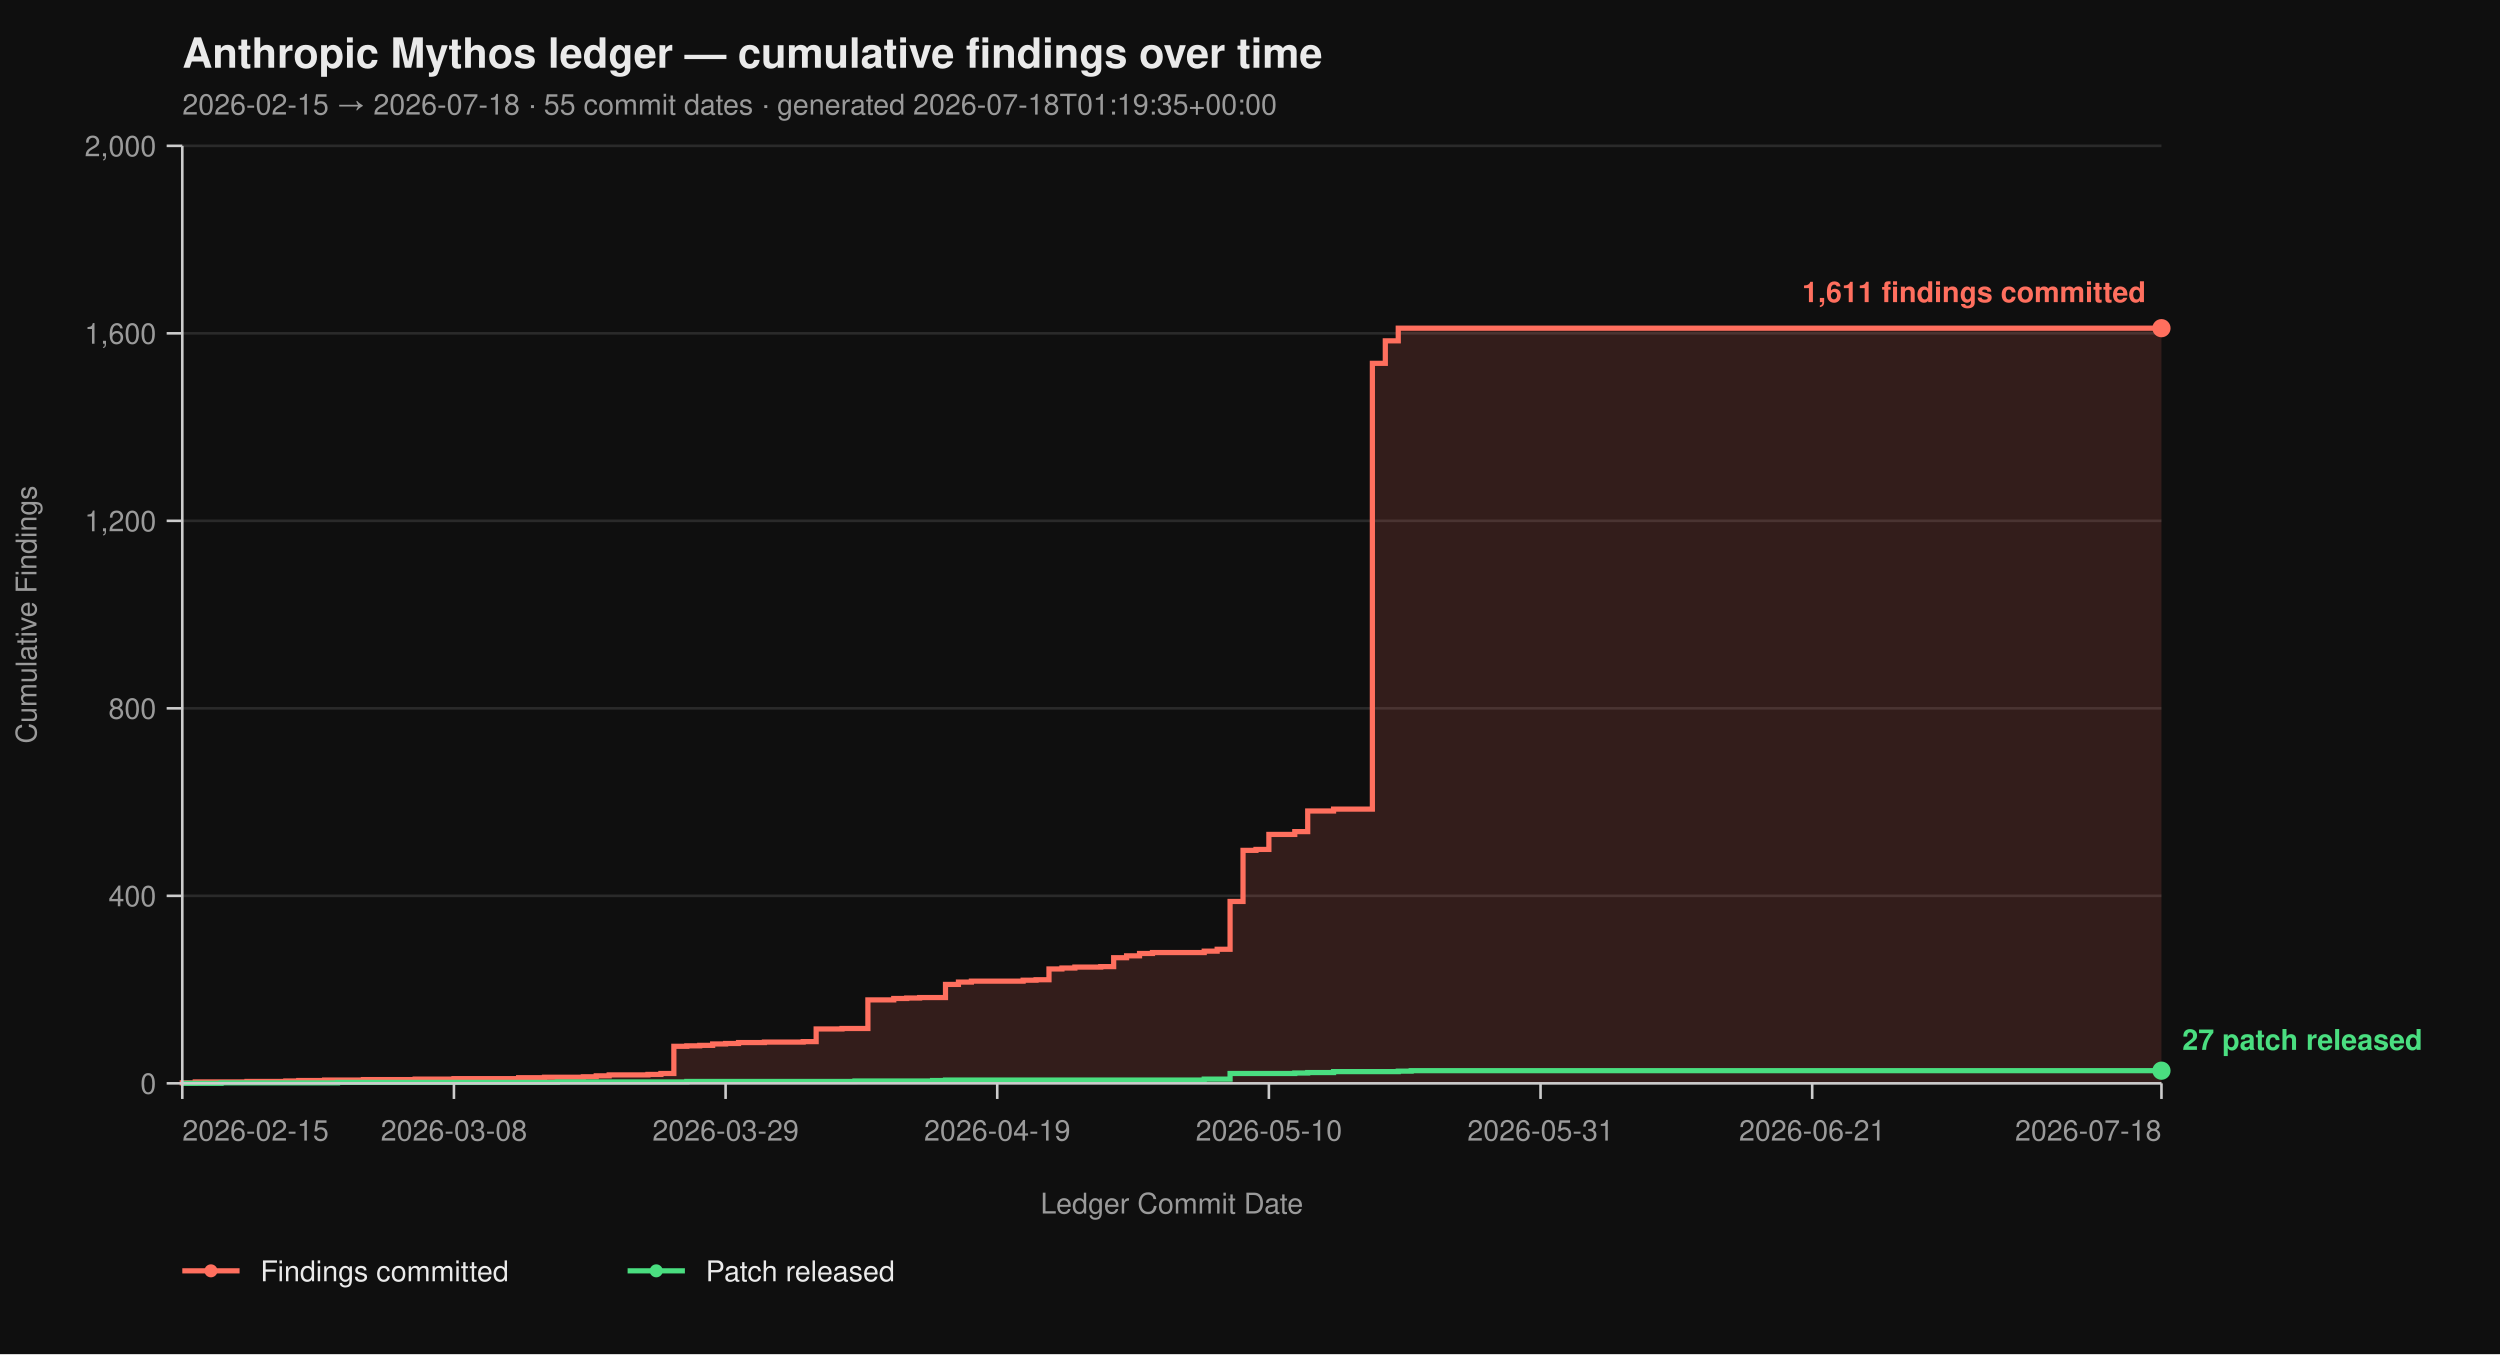
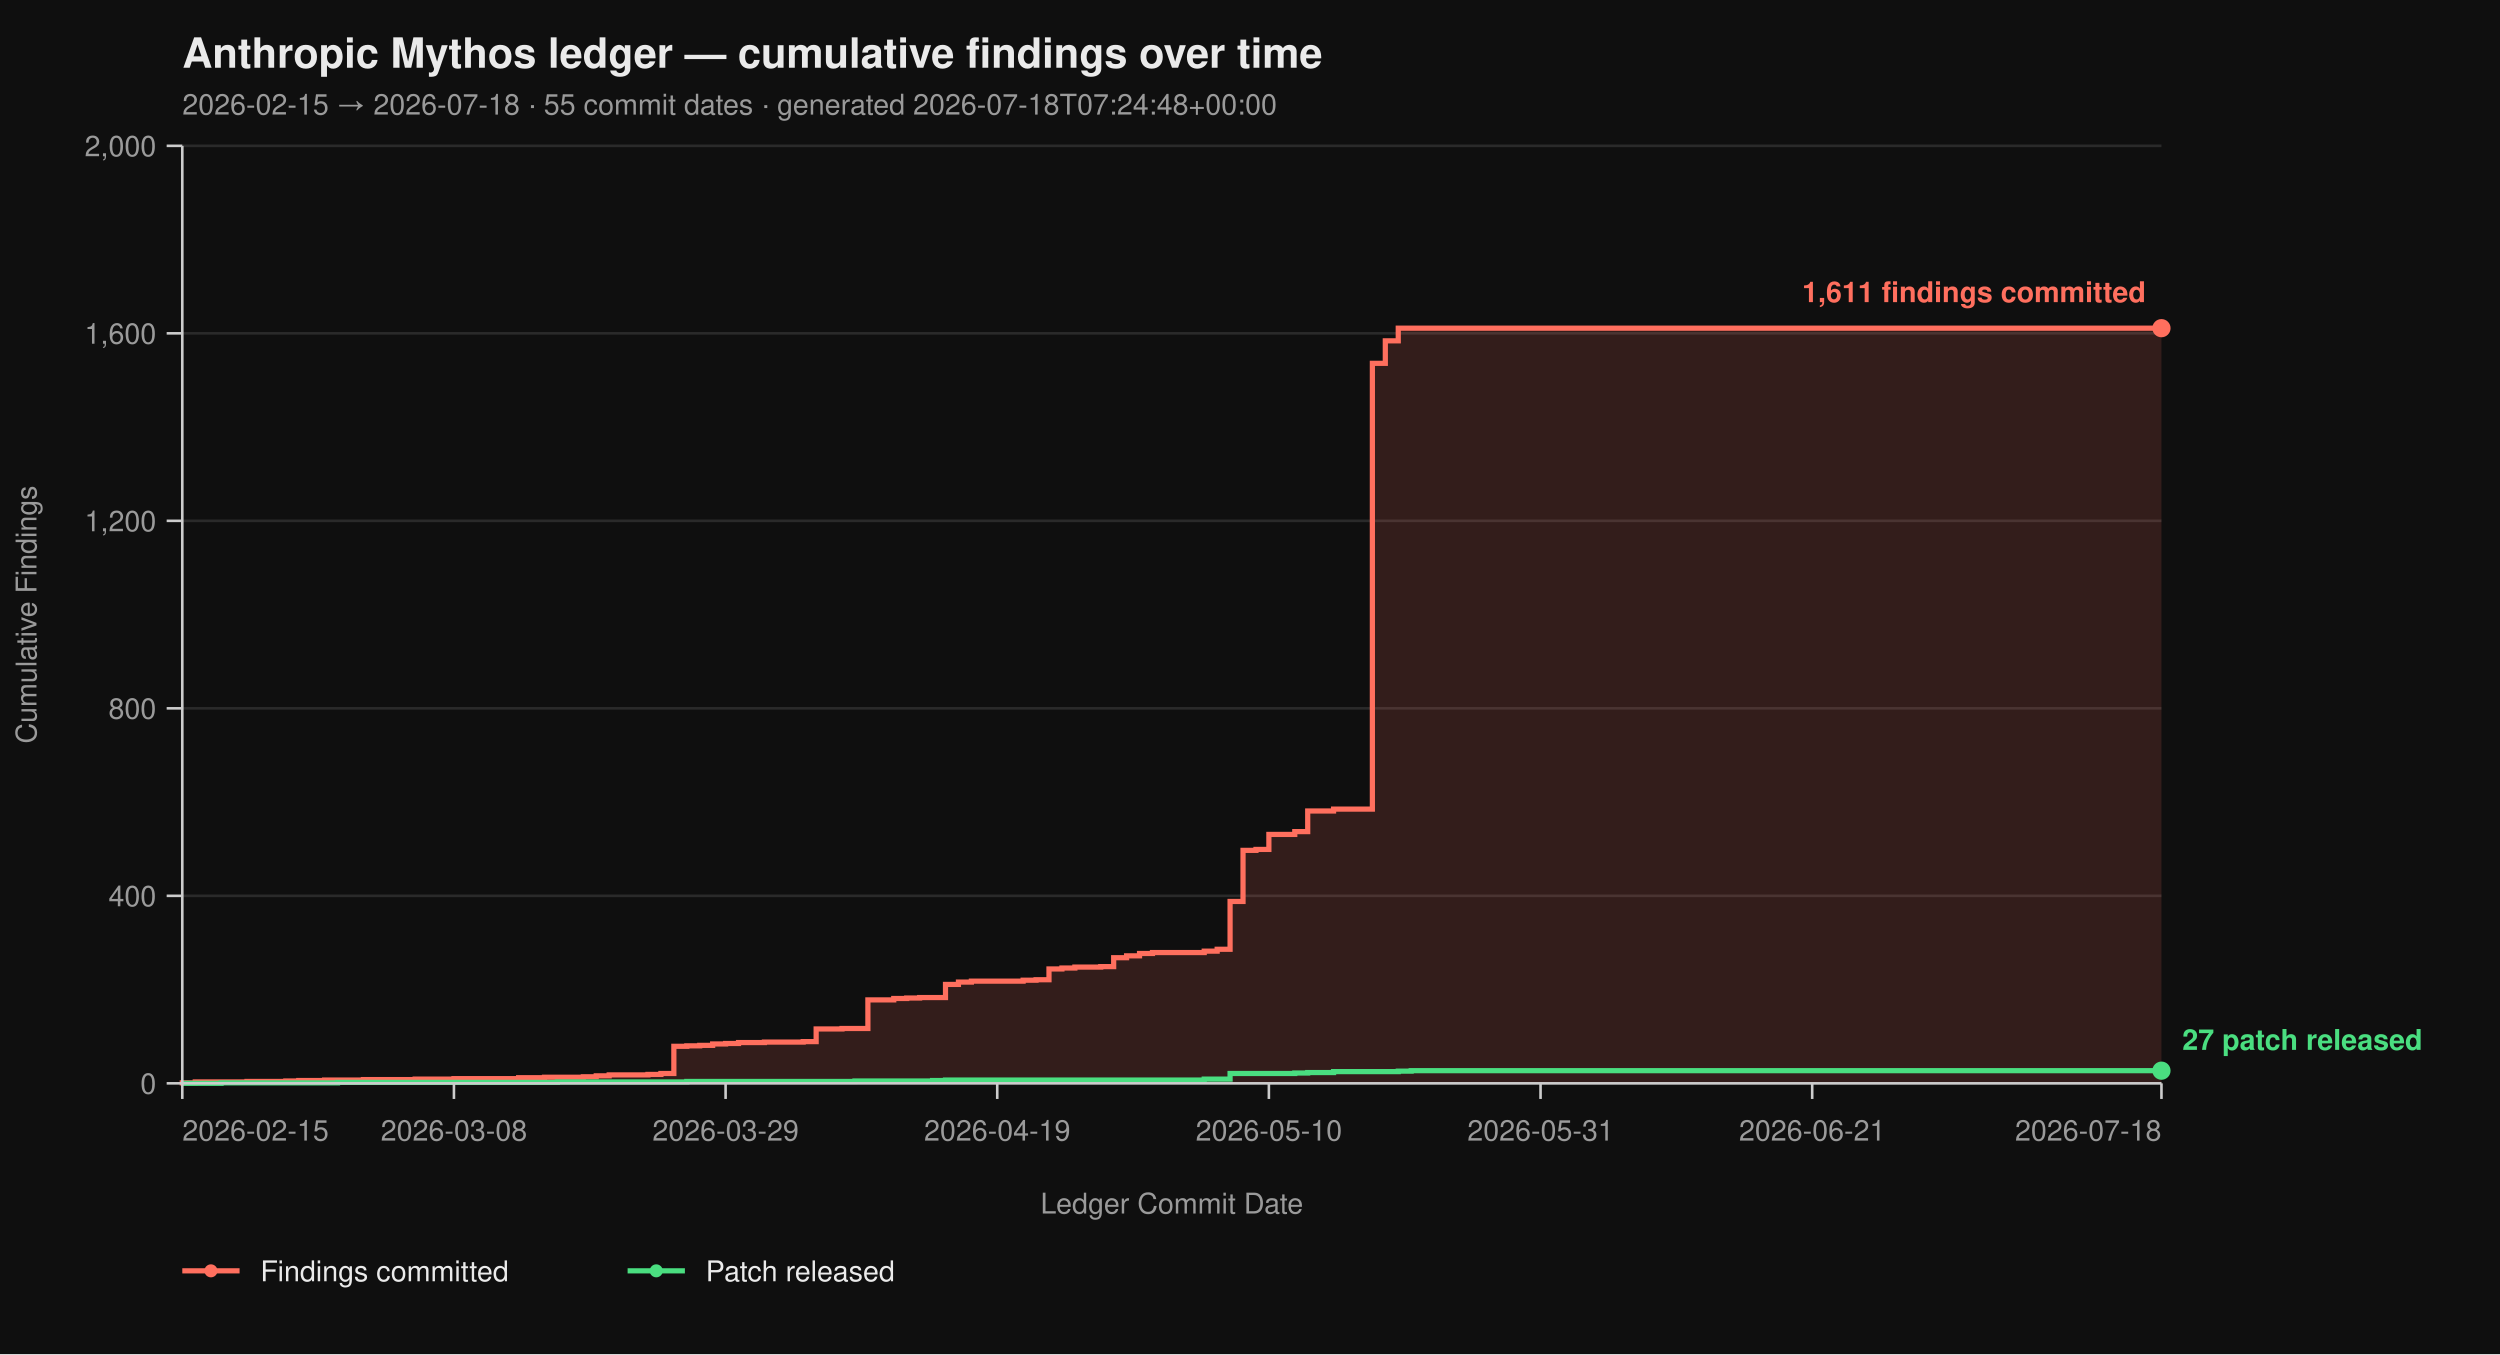
<svg xmlns="http://www.w3.org/2000/svg" viewBox="0 0 960 520" width="960" height="520" font-family="-apple-system, BlinkMacSystemFont, 'Segoe UI', Helvetica, Arial, sans-serif">
  <rect width="100%" height="100%" fill="#0f0f0f" />
  <text x="70" y="26" fill="#eaeaea" font-size="16" font-weight="700">Anthropic Mythos ledger — cumulative findings over time</text>
-   <text x="70" y="44" fill="#9a9a9a" font-size="11">2026-02-15 → 2026-07-18  ·  55 commit dates  ·  generated 2026-07-18T01:19:35+00:00</text>
+   <text x="70" y="44" fill="#9a9a9a" font-size="11">2026-02-15 → 2026-07-18  ·  55 commit dates  ·  generated 2026-07-18T07:24:48+00:00</text>
  <line x1="70" y1="416.00" x2="830" y2="416.00" stroke="#2a2a2a" stroke-width="1" />
  <line x1="70" y1="344.00" x2="830" y2="344.00" stroke="#2a2a2a" stroke-width="1" />
  <line x1="70" y1="272.00" x2="830" y2="272.00" stroke="#2a2a2a" stroke-width="1" />
  <line x1="70" y1="200.00" x2="830" y2="200.00" stroke="#2a2a2a" stroke-width="1" />
  <line x1="70" y1="128.00" x2="830" y2="128.00" stroke="#2a2a2a" stroke-width="1" />
  <line x1="70" y1="56.00" x2="830" y2="56.00" stroke="#2a2a2a" stroke-width="1" />
  <path d="M 70.00 416.00 L 70.00 416.00 L 70.00 415.82 L 74.97 415.82 L 74.97 415.46 L 94.84 415.46 L 94.84 415.28 L 109.74 415.28 L 109.74 415.10 L 114.71 415.10 L 114.71 414.92 L 124.64 414.92 L 124.64 414.74 L 139.54 414.74 L 139.54 414.56 L 159.41 414.56 L 159.41 414.38 L 174.31 414.38 L 174.31 414.20 L 199.15 414.20 L 199.15 413.84 L 209.08 413.84 L 209.08 413.66 L 223.99 413.66 L 223.99 413.48 L 228.95 413.48 L 228.95 413.12 L 233.92 413.12 L 233.92 412.76 L 248.82 412.76 L 248.82 412.58 L 253.79 412.58 L 253.79 412.22 L 258.76 412.22 L 258.76 401.78 L 263.73 401.78 L 263.73 401.60 L 268.69 401.60 L 268.69 401.42 L 273.66 401.42 L 273.66 400.88 L 278.63 400.88 L 278.63 400.70 L 283.59 400.70 L 283.59 400.34 L 293.53 400.34 L 293.53 400.16 L 308.43 400.16 L 308.43 399.98 L 313.40 399.98 L 313.40 395.12 L 323.33 395.12 L 323.33 394.94 L 333.27 394.94 L 333.27 383.96 L 343.20 383.96 L 343.20 383.42 L 348.17 383.42 L 348.17 383.24 L 353.14 383.24 L 353.14 383.06 L 363.07 383.06 L 363.07 378.02 L 368.04 378.02 L 368.04 377.12 L 373.01 377.12 L 373.01 376.76 L 392.88 376.76 L 392.88 376.40 L 397.84 376.40 L 397.84 376.22 L 402.81 376.22 L 402.81 372.08 L 407.78 372.08 L 407.78 371.72 L 412.75 371.72 L 412.75 371.36 L 422.68 371.36 L 422.68 371.18 L 427.65 371.18 L 427.65 367.76 L 432.61 367.76 L 432.61 367.04 L 437.58 367.04 L 437.58 366.14 L 442.55 366.14 L 442.55 365.78 L 462.42 365.78 L 462.42 365.24 L 467.39 365.24 L 467.39 364.52 L 472.35 364.52 L 472.35 346.16 L 477.32 346.16 L 477.32 326.54 L 482.29 326.54 L 482.29 326.18 L 487.25 326.18 L 487.25 320.42 L 497.19 320.42 L 497.19 319.34 L 502.16 319.34 L 502.16 311.42 L 512.09 311.42 L 512.09 310.70 L 526.99 310.70 L 526.99 139.52 L 531.96 139.52 L 531.96 130.88 L 536.93 130.88 L 536.93 126.02 L 830.00 126.02 L 830.00 416.00 Z" fill="#ff6f5e26" stroke="none" />
  <path d="M 70.00 416.00 L 70.00 416.00 L 70.00 415.82 L 74.97 415.82 L 74.97 415.46 L 94.84 415.46 L 94.84 415.28 L 109.74 415.28 L 109.74 415.10 L 114.71 415.10 L 114.71 414.92 L 124.64 414.92 L 124.64 414.74 L 139.54 414.74 L 139.54 414.56 L 159.41 414.56 L 159.41 414.38 L 174.31 414.38 L 174.31 414.20 L 199.15 414.20 L 199.15 413.84 L 209.08 413.84 L 209.08 413.66 L 223.99 413.66 L 223.99 413.48 L 228.95 413.48 L 228.95 413.12 L 233.92 413.12 L 233.92 412.76 L 248.82 412.76 L 248.82 412.58 L 253.79 412.58 L 253.79 412.22 L 258.76 412.22 L 258.76 401.78 L 263.73 401.78 L 263.73 401.60 L 268.69 401.60 L 268.69 401.42 L 273.66 401.42 L 273.66 400.88 L 278.63 400.88 L 278.63 400.70 L 283.59 400.70 L 283.59 400.34 L 293.53 400.34 L 293.53 400.16 L 308.43 400.16 L 308.43 399.98 L 313.40 399.98 L 313.40 395.12 L 323.33 395.12 L 323.33 394.94 L 333.27 394.94 L 333.27 383.96 L 343.20 383.96 L 343.20 383.42 L 348.17 383.42 L 348.17 383.24 L 353.14 383.24 L 353.14 383.06 L 363.07 383.06 L 363.07 378.02 L 368.04 378.02 L 368.04 377.12 L 373.01 377.12 L 373.01 376.76 L 392.88 376.76 L 392.88 376.40 L 397.84 376.40 L 397.84 376.22 L 402.81 376.22 L 402.81 372.08 L 407.78 372.08 L 407.78 371.72 L 412.75 371.72 L 412.75 371.36 L 422.68 371.36 L 422.68 371.18 L 427.65 371.18 L 427.65 367.76 L 432.61 367.76 L 432.61 367.04 L 437.58 367.04 L 437.58 366.14 L 442.55 366.14 L 442.55 365.78 L 462.42 365.78 L 462.42 365.24 L 467.39 365.24 L 467.39 364.52 L 472.35 364.52 L 472.35 346.16 L 477.32 346.16 L 477.32 326.54 L 482.29 326.54 L 482.29 326.18 L 487.25 326.18 L 487.25 320.42 L 497.19 320.42 L 497.19 319.34 L 502.16 319.34 L 502.16 311.42 L 512.09 311.42 L 512.09 310.70 L 526.99 310.70 L 526.99 139.52 L 531.96 139.52 L 531.96 130.88 L 536.93 130.88 L 536.93 126.02 L 830.00 126.02" fill="none" stroke="#ff6f5e" stroke-width="2" stroke-linejoin="miter" stroke-linecap="butt" />
  <path d="M 70.00 416.00 L 84.90 416.00 L 84.90 415.82 L 129.61 415.82 L 129.61 415.64 L 214.05 415.64 L 214.05 415.46 L 263.73 415.46 L 263.73 415.28 L 328.30 415.28 L 328.30 415.10 L 358.10 415.10 L 358.10 414.92 L 363.07 414.92 L 363.07 414.74 L 462.42 414.74 L 462.42 414.38 L 472.35 414.38 L 472.35 412.22 L 497.19 412.22 L 497.19 412.04 L 502.16 412.04 L 502.16 411.86 L 512.09 411.86 L 512.09 411.50 L 536.93 411.50 L 536.93 411.32 L 541.90 411.32 L 541.90 411.14 L 830.00 411.14" fill="none" stroke="#4ade80" stroke-width="2" stroke-linejoin="miter" stroke-linecap="butt" />
  <line x1="70" y1="56" x2="70" y2="416" stroke="#cccccc" stroke-width="1" />
  <line x1="70" y1="416" x2="830" y2="416" stroke="#cccccc" stroke-width="1" />
  <line x1="64" y1="416.00" x2="70" y2="416.00" stroke="#cccccc" stroke-width="1" />
  <line x1="64" y1="344.00" x2="70" y2="344.00" stroke="#cccccc" stroke-width="1" />
  <line x1="64" y1="272.00" x2="70" y2="272.00" stroke="#cccccc" stroke-width="1" />
  <line x1="64" y1="200.00" x2="70" y2="200.00" stroke="#cccccc" stroke-width="1" />
  <line x1="64" y1="128.00" x2="70" y2="128.00" stroke="#cccccc" stroke-width="1" />
  <line x1="64" y1="56.00" x2="70" y2="56.00" stroke="#cccccc" stroke-width="1" />
  <text x="60" y="420.00" text-anchor="end" fill="#9a9a9a" font-size="11">0</text>
  <text x="60" y="348.00" text-anchor="end" fill="#9a9a9a" font-size="11">400</text>
  <text x="60" y="276.00" text-anchor="end" fill="#9a9a9a" font-size="11">800</text>
  <text x="60" y="204.00" text-anchor="end" fill="#9a9a9a" font-size="11">1,200</text>
  <text x="60" y="132.00" text-anchor="end" fill="#9a9a9a" font-size="11">1,600</text>
  <text x="60" y="60.00" text-anchor="end" fill="#9a9a9a" font-size="11">2,000</text>
  <text x="14" y="236.00" fill="#9a9a9a" font-size="11" transform="rotate(-90 14 236.00)" text-anchor="middle">Cumulative Findings</text>
  <line x1="70.00" y1="416" x2="70.00" y2="422" stroke="#cccccc" stroke-width="1" />
  <line x1="174.31" y1="416" x2="174.31" y2="422" stroke="#cccccc" stroke-width="1" />
  <line x1="278.63" y1="416" x2="278.63" y2="422" stroke="#cccccc" stroke-width="1" />
  <line x1="382.94" y1="416" x2="382.94" y2="422" stroke="#cccccc" stroke-width="1" />
  <line x1="487.25" y1="416" x2="487.25" y2="422" stroke="#cccccc" stroke-width="1" />
  <line x1="591.57" y1="416" x2="591.57" y2="422" stroke="#cccccc" stroke-width="1" />
  <line x1="695.88" y1="416" x2="695.88" y2="422" stroke="#cccccc" stroke-width="1" />
  <line x1="830.00" y1="416" x2="830.00" y2="422" stroke="#cccccc" stroke-width="1" />
  <text x="70.00" y="438" text-anchor="start" fill="#9a9a9a" font-size="11">2026-02-15</text>
  <text x="174.31" y="438" text-anchor="middle" fill="#9a9a9a" font-size="11">2026-03-08</text>
  <text x="278.63" y="438" text-anchor="middle" fill="#9a9a9a" font-size="11">2026-03-29</text>
  <text x="382.94" y="438" text-anchor="middle" fill="#9a9a9a" font-size="11">2026-04-19</text>
  <text x="487.25" y="438" text-anchor="middle" fill="#9a9a9a" font-size="11">2026-05-10</text>
  <text x="591.57" y="438" text-anchor="middle" fill="#9a9a9a" font-size="11">2026-05-31</text>
  <text x="695.88" y="438" text-anchor="middle" fill="#9a9a9a" font-size="11">2026-06-21</text>
  <text x="830.00" y="438" text-anchor="end" fill="#9a9a9a" font-size="11">2026-07-18</text>
  <text x="450.00" y="466" fill="#9a9a9a" font-size="11" text-anchor="middle">Ledger Commit Date</text>
  <circle cx="830.00" cy="126.02" r="3.5" fill="#ff6f5e" />
  <text x="824.00" y="116.02" text-anchor="end" fill="#ff6f5e" font-size="11" font-weight="600">1,611 findings committed</text>
  <circle cx="830.00" cy="411.14" r="3.5" fill="#4ade80" />
  <text x="838.00" y="403.14" text-anchor="start" fill="#4ade80" font-size="11" font-weight="600">27 patch released</text>
  <line x1="70" y1="488" x2="92" y2="488" stroke="#ff6f5e" stroke-width="2" />
  <circle cx="81" cy="488" r="2.5" fill="#ff6f5e" />
  <text x="100" y="492" fill="#eaeaea" font-size="11">Findings committed</text>
  <line x1="241.0" y1="488" x2="263.0" y2="488" stroke="#4ade80" stroke-width="2" />
  <circle cx="252.0" cy="488" r="2.5" fill="#4ade80" />
  <text x="271.0" y="492" fill="#eaeaea" font-size="11">Patch released</text>
</svg>
